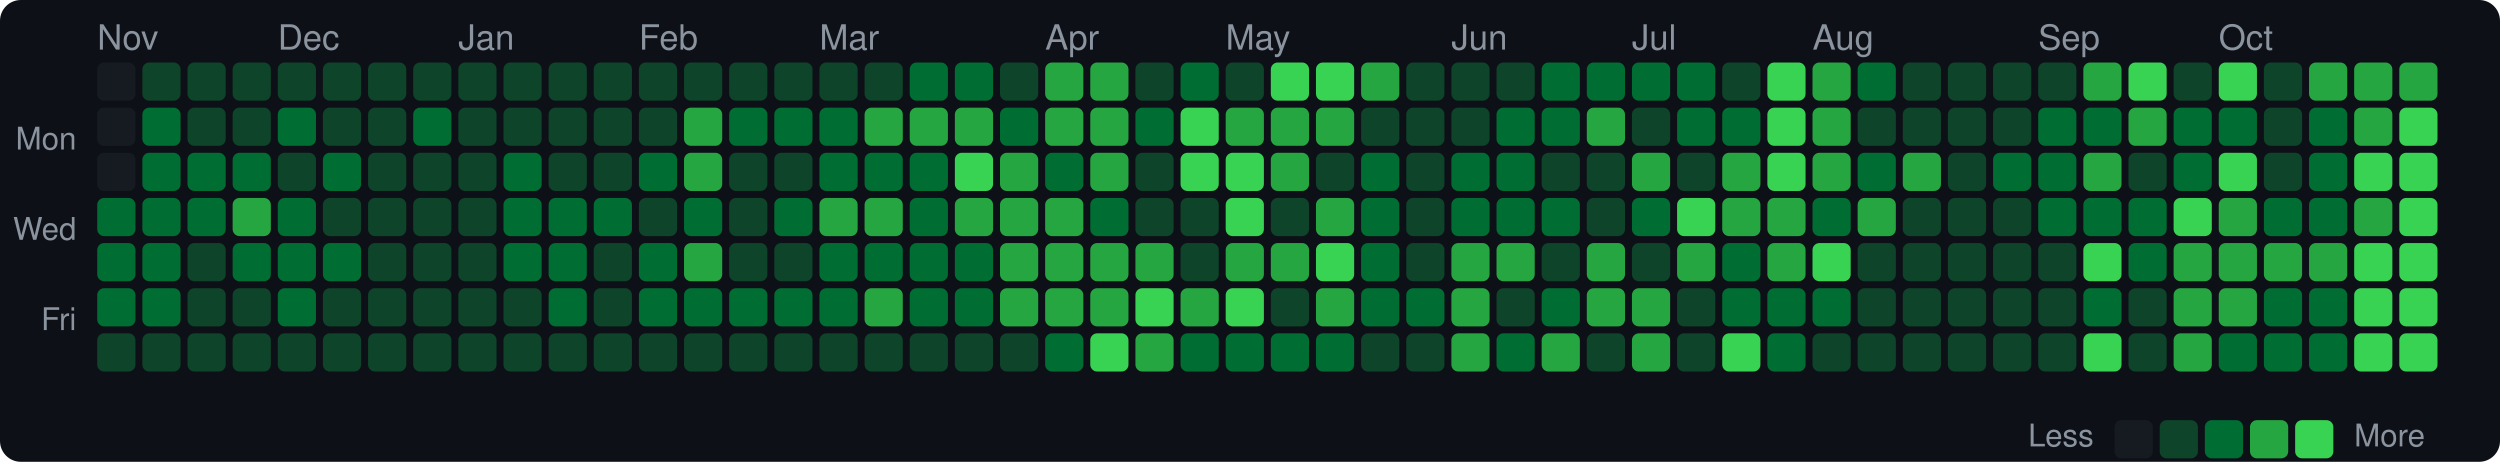
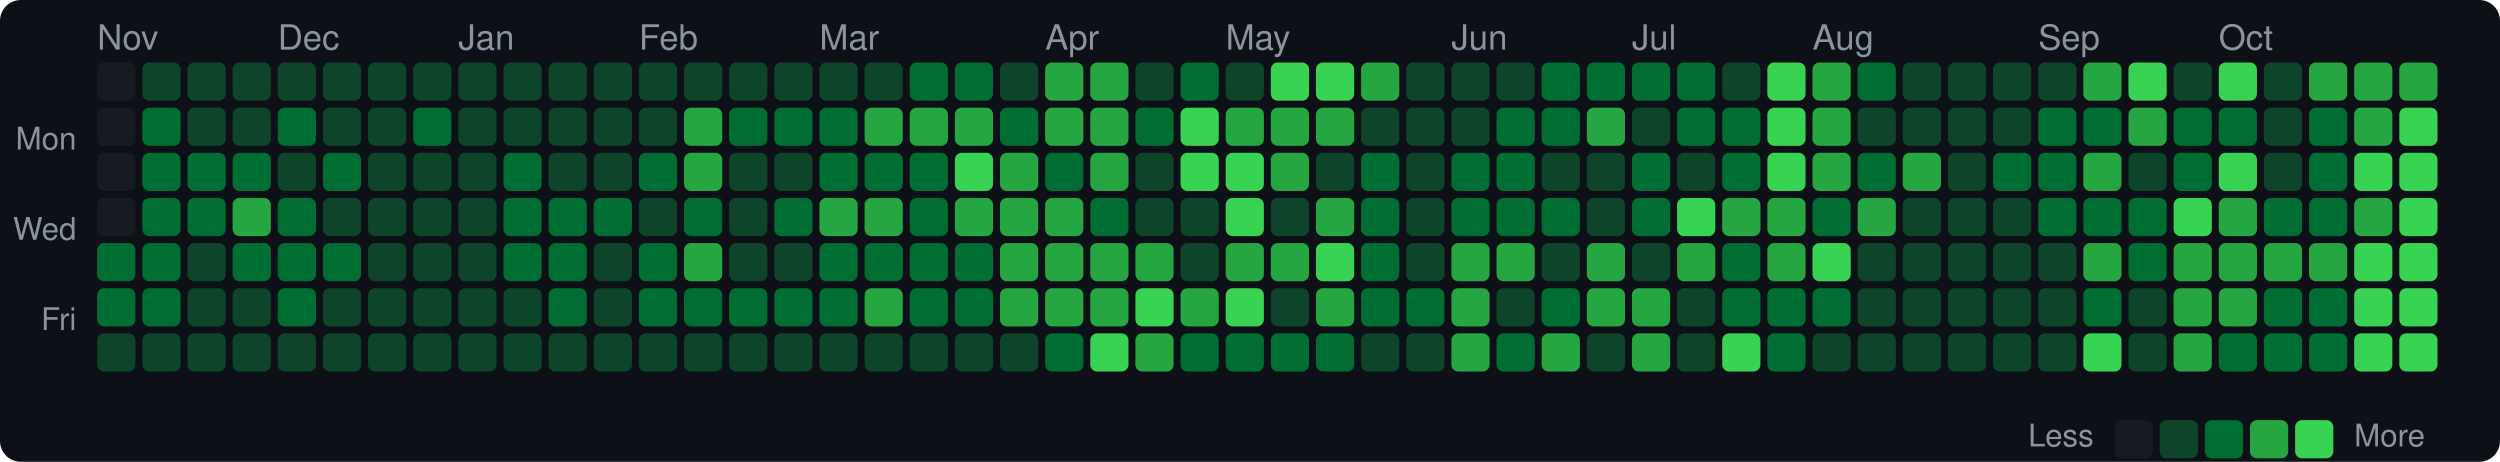
<svg xmlns="http://www.w3.org/2000/svg" width="720" height="133" viewBox="0 0 720 133">
  <style>text { dominant-baseline: central; }</style>
  <rect width="100%" height="100%" rx="6" fill="#0d1117" />
  <text x="28" y="12" fill="#8b949e" font-size="10" font-family="Segoe UI,Helvetica,Arial,sans-serif">Nov</text>
  <text x="80" y="12" fill="#8b949e" font-size="10" font-family="Segoe UI,Helvetica,Arial,sans-serif">Dec</text>
  <text x="132" y="12" fill="#8b949e" font-size="10" font-family="Segoe UI,Helvetica,Arial,sans-serif">Jan</text>
  <text x="184" y="12" fill="#8b949e" font-size="10" font-family="Segoe UI,Helvetica,Arial,sans-serif">Feb</text>
  <text x="236" y="12" fill="#8b949e" font-size="10" font-family="Segoe UI,Helvetica,Arial,sans-serif">Mar</text>
  <text x="301" y="12" fill="#8b949e" font-size="10" font-family="Segoe UI,Helvetica,Arial,sans-serif">Apr</text>
  <text x="353" y="12" fill="#8b949e" font-size="10" font-family="Segoe UI,Helvetica,Arial,sans-serif">May</text>
  <text x="418" y="12" fill="#8b949e" font-size="10" font-family="Segoe UI,Helvetica,Arial,sans-serif">Jun</text>
  <text x="470" y="12" fill="#8b949e" font-size="10" font-family="Segoe UI,Helvetica,Arial,sans-serif">Jul</text>
  <text x="522" y="12" fill="#8b949e" font-size="10" font-family="Segoe UI,Helvetica,Arial,sans-serif">Aug</text>
  <text x="587" y="12" fill="#8b949e" font-size="10" font-family="Segoe UI,Helvetica,Arial,sans-serif">Sep</text>
  <text x="639" y="12" fill="#8b949e" font-size="10" font-family="Segoe UI,Helvetica,Arial,sans-serif">Oct</text>
  <text x="22" y="41" text-anchor="end" fill="#8b949e" font-size="9" font-family="Segoe UI,Helvetica,Arial,sans-serif">Mon</text>
  <text x="22" y="67" text-anchor="end" fill="#8b949e" font-size="9" font-family="Segoe UI,Helvetica,Arial,sans-serif">Wed</text>
  <text x="22" y="93" text-anchor="end" fill="#8b949e" font-size="9" font-family="Segoe UI,Helvetica,Arial,sans-serif">Fri</text>
  <rect x="28" y="18" width="11" height="11" rx="2" fill="#161b22" />
  <rect x="28" y="31" width="11" height="11" rx="2" fill="#161b22" />
  <rect x="28" y="44" width="11" height="11" rx="2" fill="#161b22" />
-   <rect x="28" y="57" width="11" height="11" rx="2" fill="#006d32" />
+   <rect x="28" y="57" width="11" height="11" rx="2" fill="#161b22" />
  <rect x="28" y="70" width="11" height="11" rx="2" fill="#006d32" />
  <rect x="28" y="83" width="11" height="11" rx="2" fill="#006d32" />
  <rect x="28" y="96" width="11" height="11" rx="2" fill="#0e4429" />
  <rect x="41" y="18" width="11" height="11" rx="2" fill="#0e4429" />
  <rect x="41" y="31" width="11" height="11" rx="2" fill="#006d32" />
  <rect x="41" y="44" width="11" height="11" rx="2" fill="#006d32" />
  <rect x="41" y="57" width="11" height="11" rx="2" fill="#006d32" />
  <rect x="41" y="70" width="11" height="11" rx="2" fill="#006d32" />
  <rect x="41" y="83" width="11" height="11" rx="2" fill="#006d32" />
  <rect x="41" y="96" width="11" height="11" rx="2" fill="#0e4429" />
  <rect x="54" y="18" width="11" height="11" rx="2" fill="#0e4429" />
  <rect x="54" y="31" width="11" height="11" rx="2" fill="#0e4429" />
  <rect x="54" y="44" width="11" height="11" rx="2" fill="#006d32" />
  <rect x="54" y="57" width="11" height="11" rx="2" fill="#006d32" />
  <rect x="54" y="70" width="11" height="11" rx="2" fill="#0e4429" />
  <rect x="54" y="83" width="11" height="11" rx="2" fill="#0e4429" />
  <rect x="54" y="96" width="11" height="11" rx="2" fill="#0e4429" />
  <rect x="67" y="18" width="11" height="11" rx="2" fill="#0e4429" />
  <rect x="67" y="31" width="11" height="11" rx="2" fill="#0e4429" />
  <rect x="67" y="44" width="11" height="11" rx="2" fill="#006d32" />
  <rect x="67" y="57" width="11" height="11" rx="2" fill="#26a641" />
  <rect x="67" y="70" width="11" height="11" rx="2" fill="#006d32" />
  <rect x="67" y="83" width="11" height="11" rx="2" fill="#0e4429" />
  <rect x="67" y="96" width="11" height="11" rx="2" fill="#0e4429" />
  <rect x="80" y="18" width="11" height="11" rx="2" fill="#0e4429" />
  <rect x="80" y="31" width="11" height="11" rx="2" fill="#006d32" />
  <rect x="80" y="44" width="11" height="11" rx="2" fill="#0e4429" />
  <rect x="80" y="57" width="11" height="11" rx="2" fill="#006d32" />
  <rect x="80" y="70" width="11" height="11" rx="2" fill="#006d32" />
  <rect x="80" y="83" width="11" height="11" rx="2" fill="#006d32" />
  <rect x="80" y="96" width="11" height="11" rx="2" fill="#0e4429" />
  <rect x="93" y="18" width="11" height="11" rx="2" fill="#0e4429" />
  <rect x="93" y="31" width="11" height="11" rx="2" fill="#0e4429" />
  <rect x="93" y="44" width="11" height="11" rx="2" fill="#006d32" />
  <rect x="93" y="57" width="11" height="11" rx="2" fill="#0e4429" />
  <rect x="93" y="70" width="11" height="11" rx="2" fill="#006d32" />
  <rect x="93" y="83" width="11" height="11" rx="2" fill="#0e4429" />
  <rect x="93" y="96" width="11" height="11" rx="2" fill="#0e4429" />
  <rect x="106" y="18" width="11" height="11" rx="2" fill="#0e4429" />
  <rect x="106" y="31" width="11" height="11" rx="2" fill="#0e4429" />
  <rect x="106" y="44" width="11" height="11" rx="2" fill="#0e4429" />
  <rect x="106" y="57" width="11" height="11" rx="2" fill="#0e4429" />
  <rect x="106" y="70" width="11" height="11" rx="2" fill="#0e4429" />
  <rect x="106" y="83" width="11" height="11" rx="2" fill="#0e4429" />
  <rect x="106" y="96" width="11" height="11" rx="2" fill="#0e4429" />
  <rect x="119" y="18" width="11" height="11" rx="2" fill="#0e4429" />
  <rect x="119" y="31" width="11" height="11" rx="2" fill="#006d32" />
  <rect x="119" y="44" width="11" height="11" rx="2" fill="#0e4429" />
  <rect x="119" y="57" width="11" height="11" rx="2" fill="#0e4429" />
  <rect x="119" y="70" width="11" height="11" rx="2" fill="#0e4429" />
  <rect x="119" y="83" width="11" height="11" rx="2" fill="#0e4429" />
  <rect x="119" y="96" width="11" height="11" rx="2" fill="#0e4429" />
  <rect x="132" y="18" width="11" height="11" rx="2" fill="#0e4429" />
  <rect x="132" y="31" width="11" height="11" rx="2" fill="#0e4429" />
  <rect x="132" y="44" width="11" height="11" rx="2" fill="#0e4429" />
  <rect x="132" y="57" width="11" height="11" rx="2" fill="#0e4429" />
  <rect x="132" y="70" width="11" height="11" rx="2" fill="#0e4429" />
  <rect x="132" y="83" width="11" height="11" rx="2" fill="#0e4429" />
  <rect x="132" y="96" width="11" height="11" rx="2" fill="#0e4429" />
  <rect x="145" y="18" width="11" height="11" rx="2" fill="#0e4429" />
  <rect x="145" y="31" width="11" height="11" rx="2" fill="#0e4429" />
  <rect x="145" y="44" width="11" height="11" rx="2" fill="#006d32" />
  <rect x="145" y="57" width="11" height="11" rx="2" fill="#006d32" />
  <rect x="145" y="70" width="11" height="11" rx="2" fill="#006d32" />
  <rect x="145" y="83" width="11" height="11" rx="2" fill="#0e4429" />
  <rect x="145" y="96" width="11" height="11" rx="2" fill="#0e4429" />
  <rect x="158" y="18" width="11" height="11" rx="2" fill="#0e4429" />
  <rect x="158" y="31" width="11" height="11" rx="2" fill="#0e4429" />
  <rect x="158" y="44" width="11" height="11" rx="2" fill="#0e4429" />
  <rect x="158" y="57" width="11" height="11" rx="2" fill="#006d32" />
  <rect x="158" y="70" width="11" height="11" rx="2" fill="#006d32" />
  <rect x="158" y="83" width="11" height="11" rx="2" fill="#006d32" />
  <rect x="158" y="96" width="11" height="11" rx="2" fill="#0e4429" />
  <rect x="171" y="18" width="11" height="11" rx="2" fill="#0e4429" />
  <rect x="171" y="31" width="11" height="11" rx="2" fill="#0e4429" />
  <rect x="171" y="44" width="11" height="11" rx="2" fill="#0e4429" />
  <rect x="171" y="57" width="11" height="11" rx="2" fill="#006d32" />
  <rect x="171" y="70" width="11" height="11" rx="2" fill="#0e4429" />
  <rect x="171" y="83" width="11" height="11" rx="2" fill="#0e4429" />
  <rect x="171" y="96" width="11" height="11" rx="2" fill="#0e4429" />
  <rect x="184" y="18" width="11" height="11" rx="2" fill="#0e4429" />
  <rect x="184" y="31" width="11" height="11" rx="2" fill="#0e4429" />
  <rect x="184" y="44" width="11" height="11" rx="2" fill="#006d32" />
  <rect x="184" y="57" width="11" height="11" rx="2" fill="#0e4429" />
  <rect x="184" y="70" width="11" height="11" rx="2" fill="#006d32" />
  <rect x="184" y="83" width="11" height="11" rx="2" fill="#006d32" />
  <rect x="184" y="96" width="11" height="11" rx="2" fill="#0e4429" />
  <rect x="197" y="18" width="11" height="11" rx="2" fill="#0e4429" />
  <rect x="197" y="31" width="11" height="11" rx="2" fill="#26a641" />
  <rect x="197" y="44" width="11" height="11" rx="2" fill="#26a641" />
  <rect x="197" y="57" width="11" height="11" rx="2" fill="#006d32" />
  <rect x="197" y="70" width="11" height="11" rx="2" fill="#26a641" />
  <rect x="197" y="83" width="11" height="11" rx="2" fill="#006d32" />
  <rect x="197" y="96" width="11" height="11" rx="2" fill="#0e4429" />
  <rect x="210" y="18" width="11" height="11" rx="2" fill="#0e4429" />
  <rect x="210" y="31" width="11" height="11" rx="2" fill="#006d32" />
  <rect x="210" y="44" width="11" height="11" rx="2" fill="#0e4429" />
  <rect x="210" y="57" width="11" height="11" rx="2" fill="#0e4429" />
  <rect x="210" y="70" width="11" height="11" rx="2" fill="#0e4429" />
  <rect x="210" y="83" width="11" height="11" rx="2" fill="#006d32" />
  <rect x="210" y="96" width="11" height="11" rx="2" fill="#0e4429" />
  <rect x="223" y="18" width="11" height="11" rx="2" fill="#0e4429" />
  <rect x="223" y="31" width="11" height="11" rx="2" fill="#006d32" />
  <rect x="223" y="44" width="11" height="11" rx="2" fill="#0e4429" />
  <rect x="223" y="57" width="11" height="11" rx="2" fill="#006d32" />
  <rect x="223" y="70" width="11" height="11" rx="2" fill="#0e4429" />
  <rect x="223" y="83" width="11" height="11" rx="2" fill="#006d32" />
  <rect x="223" y="96" width="11" height="11" rx="2" fill="#0e4429" />
  <rect x="236" y="18" width="11" height="11" rx="2" fill="#0e4429" />
  <rect x="236" y="31" width="11" height="11" rx="2" fill="#006d32" />
  <rect x="236" y="44" width="11" height="11" rx="2" fill="#006d32" />
  <rect x="236" y="57" width="11" height="11" rx="2" fill="#26a641" />
  <rect x="236" y="70" width="11" height="11" rx="2" fill="#006d32" />
  <rect x="236" y="83" width="11" height="11" rx="2" fill="#006d32" />
  <rect x="236" y="96" width="11" height="11" rx="2" fill="#0e4429" />
  <rect x="249" y="18" width="11" height="11" rx="2" fill="#0e4429" />
  <rect x="249" y="31" width="11" height="11" rx="2" fill="#26a641" />
  <rect x="249" y="44" width="11" height="11" rx="2" fill="#006d32" />
  <rect x="249" y="57" width="11" height="11" rx="2" fill="#26a641" />
  <rect x="249" y="70" width="11" height="11" rx="2" fill="#006d32" />
  <rect x="249" y="83" width="11" height="11" rx="2" fill="#26a641" />
  <rect x="249" y="96" width="11" height="11" rx="2" fill="#0e4429" />
  <rect x="262" y="18" width="11" height="11" rx="2" fill="#006d32" />
  <rect x="262" y="31" width="11" height="11" rx="2" fill="#26a641" />
  <rect x="262" y="44" width="11" height="11" rx="2" fill="#006d32" />
  <rect x="262" y="57" width="11" height="11" rx="2" fill="#006d32" />
  <rect x="262" y="70" width="11" height="11" rx="2" fill="#006d32" />
  <rect x="262" y="83" width="11" height="11" rx="2" fill="#006d32" />
  <rect x="262" y="96" width="11" height="11" rx="2" fill="#0e4429" />
  <rect x="275" y="18" width="11" height="11" rx="2" fill="#006d32" />
  <rect x="275" y="31" width="11" height="11" rx="2" fill="#26a641" />
  <rect x="275" y="44" width="11" height="11" rx="2" fill="#39d353" />
  <rect x="275" y="57" width="11" height="11" rx="2" fill="#26a641" />
  <rect x="275" y="70" width="11" height="11" rx="2" fill="#006d32" />
  <rect x="275" y="83" width="11" height="11" rx="2" fill="#006d32" />
  <rect x="275" y="96" width="11" height="11" rx="2" fill="#0e4429" />
  <rect x="288" y="18" width="11" height="11" rx="2" fill="#0e4429" />
  <rect x="288" y="31" width="11" height="11" rx="2" fill="#006d32" />
  <rect x="288" y="44" width="11" height="11" rx="2" fill="#26a641" />
  <rect x="288" y="57" width="11" height="11" rx="2" fill="#26a641" />
  <rect x="288" y="70" width="11" height="11" rx="2" fill="#26a641" />
  <rect x="288" y="83" width="11" height="11" rx="2" fill="#26a641" />
  <rect x="288" y="96" width="11" height="11" rx="2" fill="#0e4429" />
  <rect x="301" y="18" width="11" height="11" rx="2" fill="#26a641" />
  <rect x="301" y="31" width="11" height="11" rx="2" fill="#26a641" />
  <rect x="301" y="44" width="11" height="11" rx="2" fill="#006d32" />
  <rect x="301" y="57" width="11" height="11" rx="2" fill="#26a641" />
  <rect x="301" y="70" width="11" height="11" rx="2" fill="#26a641" />
  <rect x="301" y="83" width="11" height="11" rx="2" fill="#26a641" />
  <rect x="301" y="96" width="11" height="11" rx="2" fill="#006d32" />
  <rect x="314" y="18" width="11" height="11" rx="2" fill="#26a641" />
  <rect x="314" y="31" width="11" height="11" rx="2" fill="#26a641" />
  <rect x="314" y="44" width="11" height="11" rx="2" fill="#26a641" />
  <rect x="314" y="57" width="11" height="11" rx="2" fill="#006d32" />
  <rect x="314" y="70" width="11" height="11" rx="2" fill="#26a641" />
  <rect x="314" y="83" width="11" height="11" rx="2" fill="#26a641" />
  <rect x="314" y="96" width="11" height="11" rx="2" fill="#39d353" />
  <rect x="327" y="18" width="11" height="11" rx="2" fill="#0e4429" />
  <rect x="327" y="31" width="11" height="11" rx="2" fill="#006d32" />
  <rect x="327" y="44" width="11" height="11" rx="2" fill="#0e4429" />
  <rect x="327" y="57" width="11" height="11" rx="2" fill="#0e4429" />
  <rect x="327" y="70" width="11" height="11" rx="2" fill="#26a641" />
  <rect x="327" y="83" width="11" height="11" rx="2" fill="#39d353" />
  <rect x="327" y="96" width="11" height="11" rx="2" fill="#26a641" />
  <rect x="340" y="18" width="11" height="11" rx="2" fill="#006d32" />
  <rect x="340" y="31" width="11" height="11" rx="2" fill="#39d353" />
  <rect x="340" y="44" width="11" height="11" rx="2" fill="#39d353" />
  <rect x="340" y="57" width="11" height="11" rx="2" fill="#0e4429" />
  <rect x="340" y="70" width="11" height="11" rx="2" fill="#0e4429" />
  <rect x="340" y="83" width="11" height="11" rx="2" fill="#26a641" />
  <rect x="340" y="96" width="11" height="11" rx="2" fill="#006d32" />
  <rect x="353" y="18" width="11" height="11" rx="2" fill="#0e4429" />
  <rect x="353" y="31" width="11" height="11" rx="2" fill="#26a641" />
  <rect x="353" y="44" width="11" height="11" rx="2" fill="#39d353" />
  <rect x="353" y="57" width="11" height="11" rx="2" fill="#39d353" />
  <rect x="353" y="70" width="11" height="11" rx="2" fill="#26a641" />
  <rect x="353" y="83" width="11" height="11" rx="2" fill="#39d353" />
  <rect x="353" y="96" width="11" height="11" rx="2" fill="#006d32" />
  <rect x="366" y="18" width="11" height="11" rx="2" fill="#39d353" />
  <rect x="366" y="31" width="11" height="11" rx="2" fill="#26a641" />
  <rect x="366" y="44" width="11" height="11" rx="2" fill="#26a641" />
  <rect x="366" y="57" width="11" height="11" rx="2" fill="#0e4429" />
  <rect x="366" y="70" width="11" height="11" rx="2" fill="#26a641" />
  <rect x="366" y="83" width="11" height="11" rx="2" fill="#0e4429" />
  <rect x="366" y="96" width="11" height="11" rx="2" fill="#006d32" />
  <rect x="379" y="18" width="11" height="11" rx="2" fill="#39d353" />
  <rect x="379" y="31" width="11" height="11" rx="2" fill="#26a641" />
  <rect x="379" y="44" width="11" height="11" rx="2" fill="#0e4429" />
  <rect x="379" y="57" width="11" height="11" rx="2" fill="#26a641" />
  <rect x="379" y="70" width="11" height="11" rx="2" fill="#39d353" />
  <rect x="379" y="83" width="11" height="11" rx="2" fill="#26a641" />
  <rect x="379" y="96" width="11" height="11" rx="2" fill="#006d32" />
  <rect x="392" y="18" width="11" height="11" rx="2" fill="#26a641" />
  <rect x="392" y="31" width="11" height="11" rx="2" fill="#0e4429" />
  <rect x="392" y="44" width="11" height="11" rx="2" fill="#006d32" />
  <rect x="392" y="57" width="11" height="11" rx="2" fill="#006d32" />
  <rect x="392" y="70" width="11" height="11" rx="2" fill="#006d32" />
  <rect x="392" y="83" width="11" height="11" rx="2" fill="#006d32" />
  <rect x="392" y="96" width="11" height="11" rx="2" fill="#0e4429" />
  <rect x="405" y="18" width="11" height="11" rx="2" fill="#0e4429" />
  <rect x="405" y="31" width="11" height="11" rx="2" fill="#0e4429" />
  <rect x="405" y="44" width="11" height="11" rx="2" fill="#0e4429" />
  <rect x="405" y="57" width="11" height="11" rx="2" fill="#0e4429" />
  <rect x="405" y="70" width="11" height="11" rx="2" fill="#0e4429" />
  <rect x="405" y="83" width="11" height="11" rx="2" fill="#006d32" />
  <rect x="405" y="96" width="11" height="11" rx="2" fill="#0e4429" />
  <rect x="418" y="18" width="11" height="11" rx="2" fill="#0e4429" />
  <rect x="418" y="31" width="11" height="11" rx="2" fill="#0e4429" />
  <rect x="418" y="44" width="11" height="11" rx="2" fill="#006d32" />
  <rect x="418" y="57" width="11" height="11" rx="2" fill="#006d32" />
  <rect x="418" y="70" width="11" height="11" rx="2" fill="#26a641" />
  <rect x="418" y="83" width="11" height="11" rx="2" fill="#26a641" />
  <rect x="418" y="96" width="11" height="11" rx="2" fill="#26a641" />
  <rect x="431" y="18" width="11" height="11" rx="2" fill="#0e4429" />
  <rect x="431" y="31" width="11" height="11" rx="2" fill="#006d32" />
  <rect x="431" y="44" width="11" height="11" rx="2" fill="#006d32" />
  <rect x="431" y="57" width="11" height="11" rx="2" fill="#006d32" />
  <rect x="431" y="70" width="11" height="11" rx="2" fill="#26a641" />
  <rect x="431" y="83" width="11" height="11" rx="2" fill="#0e4429" />
  <rect x="431" y="96" width="11" height="11" rx="2" fill="#006d32" />
  <rect x="444" y="18" width="11" height="11" rx="2" fill="#006d32" />
  <rect x="444" y="31" width="11" height="11" rx="2" fill="#006d32" />
  <rect x="444" y="44" width="11" height="11" rx="2" fill="#0e4429" />
  <rect x="444" y="57" width="11" height="11" rx="2" fill="#006d32" />
  <rect x="444" y="70" width="11" height="11" rx="2" fill="#0e4429" />
  <rect x="444" y="83" width="11" height="11" rx="2" fill="#006d32" />
  <rect x="444" y="96" width="11" height="11" rx="2" fill="#26a641" />
  <rect x="457" y="18" width="11" height="11" rx="2" fill="#006d32" />
  <rect x="457" y="31" width="11" height="11" rx="2" fill="#26a641" />
  <rect x="457" y="44" width="11" height="11" rx="2" fill="#0e4429" />
  <rect x="457" y="57" width="11" height="11" rx="2" fill="#0e4429" />
  <rect x="457" y="70" width="11" height="11" rx="2" fill="#26a641" />
  <rect x="457" y="83" width="11" height="11" rx="2" fill="#26a641" />
  <rect x="457" y="96" width="11" height="11" rx="2" fill="#0e4429" />
  <rect x="470" y="18" width="11" height="11" rx="2" fill="#006d32" />
  <rect x="470" y="31" width="11" height="11" rx="2" fill="#0e4429" />
-   <rect x="470" y="44" width="11" height="11" rx="2" fill="#26a641" />
+   <rect x="470" y="44" width="11" height="11" rx="2" fill="#006d32" />
  <rect x="470" y="57" width="11" height="11" rx="2" fill="#006d32" />
  <rect x="470" y="70" width="11" height="11" rx="2" fill="#0e4429" />
  <rect x="470" y="83" width="11" height="11" rx="2" fill="#26a641" />
  <rect x="470" y="96" width="11" height="11" rx="2" fill="#26a641" />
  <rect x="483" y="18" width="11" height="11" rx="2" fill="#006d32" />
  <rect x="483" y="31" width="11" height="11" rx="2" fill="#006d32" />
  <rect x="483" y="44" width="11" height="11" rx="2" fill="#0e4429" />
  <rect x="483" y="57" width="11" height="11" rx="2" fill="#39d353" />
  <rect x="483" y="70" width="11" height="11" rx="2" fill="#26a641" />
  <rect x="483" y="83" width="11" height="11" rx="2" fill="#0e4429" />
  <rect x="483" y="96" width="11" height="11" rx="2" fill="#0e4429" />
  <rect x="496" y="18" width="11" height="11" rx="2" fill="#0e4429" />
  <rect x="496" y="31" width="11" height="11" rx="2" fill="#006d32" />
-   <rect x="496" y="44" width="11" height="11" rx="2" fill="#26a641" />
+   <rect x="496" y="44" width="11" height="11" rx="2" fill="#006d32" />
  <rect x="496" y="57" width="11" height="11" rx="2" fill="#26a641" />
  <rect x="496" y="70" width="11" height="11" rx="2" fill="#006d32" />
  <rect x="496" y="83" width="11" height="11" rx="2" fill="#006d32" />
  <rect x="496" y="96" width="11" height="11" rx="2" fill="#39d353" />
  <rect x="509" y="18" width="11" height="11" rx="2" fill="#39d353" />
  <rect x="509" y="31" width="11" height="11" rx="2" fill="#39d353" />
  <rect x="509" y="44" width="11" height="11" rx="2" fill="#39d353" />
  <rect x="509" y="57" width="11" height="11" rx="2" fill="#26a641" />
  <rect x="509" y="70" width="11" height="11" rx="2" fill="#26a641" />
  <rect x="509" y="83" width="11" height="11" rx="2" fill="#006d32" />
  <rect x="509" y="96" width="11" height="11" rx="2" fill="#006d32" />
  <rect x="522" y="18" width="11" height="11" rx="2" fill="#26a641" />
  <rect x="522" y="31" width="11" height="11" rx="2" fill="#26a641" />
  <rect x="522" y="44" width="11" height="11" rx="2" fill="#26a641" />
  <rect x="522" y="57" width="11" height="11" rx="2" fill="#006d32" />
  <rect x="522" y="70" width="11" height="11" rx="2" fill="#39d353" />
  <rect x="522" y="83" width="11" height="11" rx="2" fill="#006d32" />
  <rect x="522" y="96" width="11" height="11" rx="2" fill="#0e4429" />
  <rect x="535" y="18" width="11" height="11" rx="2" fill="#006d32" />
  <rect x="535" y="31" width="11" height="11" rx="2" fill="#0e4429" />
  <rect x="535" y="44" width="11" height="11" rx="2" fill="#006d32" />
  <rect x="535" y="57" width="11" height="11" rx="2" fill="#26a641" />
  <rect x="535" y="70" width="11" height="11" rx="2" fill="#0e4429" />
  <rect x="535" y="83" width="11" height="11" rx="2" fill="#0e4429" />
  <rect x="535" y="96" width="11" height="11" rx="2" fill="#0e4429" />
  <rect x="548" y="18" width="11" height="11" rx="2" fill="#0e4429" />
  <rect x="548" y="31" width="11" height="11" rx="2" fill="#0e4429" />
  <rect x="548" y="44" width="11" height="11" rx="2" fill="#26a641" />
  <rect x="548" y="57" width="11" height="11" rx="2" fill="#0e4429" />
  <rect x="548" y="70" width="11" height="11" rx="2" fill="#0e4429" />
  <rect x="548" y="83" width="11" height="11" rx="2" fill="#0e4429" />
  <rect x="548" y="96" width="11" height="11" rx="2" fill="#0e4429" />
  <rect x="561" y="18" width="11" height="11" rx="2" fill="#0e4429" />
  <rect x="561" y="31" width="11" height="11" rx="2" fill="#0e4429" />
  <rect x="561" y="44" width="11" height="11" rx="2" fill="#0e4429" />
  <rect x="561" y="57" width="11" height="11" rx="2" fill="#0e4429" />
  <rect x="561" y="70" width="11" height="11" rx="2" fill="#0e4429" />
  <rect x="561" y="83" width="11" height="11" rx="2" fill="#0e4429" />
  <rect x="561" y="96" width="11" height="11" rx="2" fill="#0e4429" />
  <rect x="574" y="18" width="11" height="11" rx="2" fill="#0e4429" />
  <rect x="574" y="31" width="11" height="11" rx="2" fill="#0e4429" />
  <rect x="574" y="44" width="11" height="11" rx="2" fill="#006d32" />
  <rect x="574" y="57" width="11" height="11" rx="2" fill="#0e4429" />
  <rect x="574" y="70" width="11" height="11" rx="2" fill="#0e4429" />
  <rect x="574" y="83" width="11" height="11" rx="2" fill="#0e4429" />
  <rect x="574" y="96" width="11" height="11" rx="2" fill="#0e4429" />
  <rect x="587" y="18" width="11" height="11" rx="2" fill="#0e4429" />
  <rect x="587" y="31" width="11" height="11" rx="2" fill="#006d32" />
  <rect x="587" y="44" width="11" height="11" rx="2" fill="#006d32" />
  <rect x="587" y="57" width="11" height="11" rx="2" fill="#006d32" />
  <rect x="587" y="70" width="11" height="11" rx="2" fill="#0e4429" />
  <rect x="587" y="83" width="11" height="11" rx="2" fill="#0e4429" />
  <rect x="587" y="96" width="11" height="11" rx="2" fill="#0e4429" />
  <rect x="600" y="18" width="11" height="11" rx="2" fill="#26a641" />
  <rect x="600" y="31" width="11" height="11" rx="2" fill="#006d32" />
  <rect x="600" y="44" width="11" height="11" rx="2" fill="#26a641" />
  <rect x="600" y="57" width="11" height="11" rx="2" fill="#006d32" />
-   <rect x="600" y="70" width="11" height="11" rx="2" fill="#39d353" />
+   <rect x="600" y="70" width="11" height="11" rx="2" fill="#26a641" />
  <rect x="600" y="83" width="11" height="11" rx="2" fill="#006d32" />
  <rect x="600" y="96" width="11" height="11" rx="2" fill="#39d353" />
  <rect x="613" y="18" width="11" height="11" rx="2" fill="#39d353" />
  <rect x="613" y="31" width="11" height="11" rx="2" fill="#26a641" />
  <rect x="613" y="44" width="11" height="11" rx="2" fill="#0e4429" />
  <rect x="613" y="57" width="11" height="11" rx="2" fill="#006d32" />
  <rect x="613" y="70" width="11" height="11" rx="2" fill="#006d32" />
  <rect x="613" y="83" width="11" height="11" rx="2" fill="#0e4429" />
  <rect x="613" y="96" width="11" height="11" rx="2" fill="#0e4429" />
  <rect x="626" y="18" width="11" height="11" rx="2" fill="#0e4429" />
  <rect x="626" y="31" width="11" height="11" rx="2" fill="#006d32" />
  <rect x="626" y="44" width="11" height="11" rx="2" fill="#006d32" />
  <rect x="626" y="57" width="11" height="11" rx="2" fill="#39d353" />
  <rect x="626" y="70" width="11" height="11" rx="2" fill="#26a641" />
  <rect x="626" y="83" width="11" height="11" rx="2" fill="#26a641" />
  <rect x="626" y="96" width="11" height="11" rx="2" fill="#26a641" />
  <rect x="639" y="18" width="11" height="11" rx="2" fill="#39d353" />
  <rect x="639" y="31" width="11" height="11" rx="2" fill="#006d32" />
  <rect x="639" y="44" width="11" height="11" rx="2" fill="#39d353" />
  <rect x="639" y="57" width="11" height="11" rx="2" fill="#26a641" />
  <rect x="639" y="70" width="11" height="11" rx="2" fill="#26a641" />
  <rect x="639" y="83" width="11" height="11" rx="2" fill="#26a641" />
  <rect x="639" y="96" width="11" height="11" rx="2" fill="#006d32" />
  <rect x="652" y="18" width="11" height="11" rx="2" fill="#0e4429" />
  <rect x="652" y="31" width="11" height="11" rx="2" fill="#0e4429" />
  <rect x="652" y="44" width="11" height="11" rx="2" fill="#0e4429" />
  <rect x="652" y="57" width="11" height="11" rx="2" fill="#006d32" />
  <rect x="652" y="70" width="11" height="11" rx="2" fill="#26a641" />
  <rect x="652" y="83" width="11" height="11" rx="2" fill="#006d32" />
  <rect x="652" y="96" width="11" height="11" rx="2" fill="#006d32" />
  <rect x="665" y="18" width="11" height="11" rx="2" fill="#26a641" />
  <rect x="665" y="31" width="11" height="11" rx="2" fill="#006d32" />
  <rect x="665" y="44" width="11" height="11" rx="2" fill="#006d32" />
  <rect x="665" y="57" width="11" height="11" rx="2" fill="#006d32" />
  <rect x="665" y="70" width="11" height="11" rx="2" fill="#26a641" />
  <rect x="665" y="83" width="11" height="11" rx="2" fill="#006d32" />
  <rect x="665" y="96" width="11" height="11" rx="2" fill="#006d32" />
  <rect x="678" y="18" width="11" height="11" rx="2" fill="#26a641" />
  <rect x="678" y="31" width="11" height="11" rx="2" fill="#26a641" />
  <rect x="678" y="44" width="11" height="11" rx="2" fill="#39d353" />
  <rect x="678" y="57" width="11" height="11" rx="2" fill="#26a641" />
  <rect x="678" y="70" width="11" height="11" rx="2" fill="#39d353" />
  <rect x="678" y="83" width="11" height="11" rx="2" fill="#39d353" />
  <rect x="678" y="96" width="11" height="11" rx="2" fill="#39d353" />
  <rect x="691" y="18" width="11" height="11" rx="2" fill="#26a641" />
  <rect x="691" y="31" width="11" height="11" rx="2" fill="#39d353" />
  <rect x="691" y="44" width="11" height="11" rx="2" fill="#39d353" />
  <rect x="691" y="57" width="11" height="11" rx="2" fill="#39d353" />
  <rect x="691" y="70" width="11" height="11" rx="2" fill="#39d353" />
  <rect x="691" y="83" width="11" height="11" rx="2" fill="#39d353" />
  <rect x="691" y="96" width="11" height="11" rx="2" fill="#39d353" />
  <text x="603" y="126.5" text-anchor="end" fill="#8b949e" font-size="9" font-family="Segoe UI,Helvetica,Arial,sans-serif">Less</text>
  <rect x="609" y="121" width="11" height="11" rx="2" fill="#161b22" />
  <rect x="622" y="121" width="11" height="11" rx="2" fill="#0e4429" />
  <rect x="635" y="121" width="11" height="11" rx="2" fill="#006d32" />
  <rect x="648" y="121" width="11" height="11" rx="2" fill="#26a641" />
  <rect x="661" y="121" width="11" height="11" rx="2" fill="#39d353" />
  <text x="678" y="126.5" fill="#8b949e" font-size="9" font-family="Segoe UI,Helvetica,Arial,sans-serif">More</text>
</svg>
